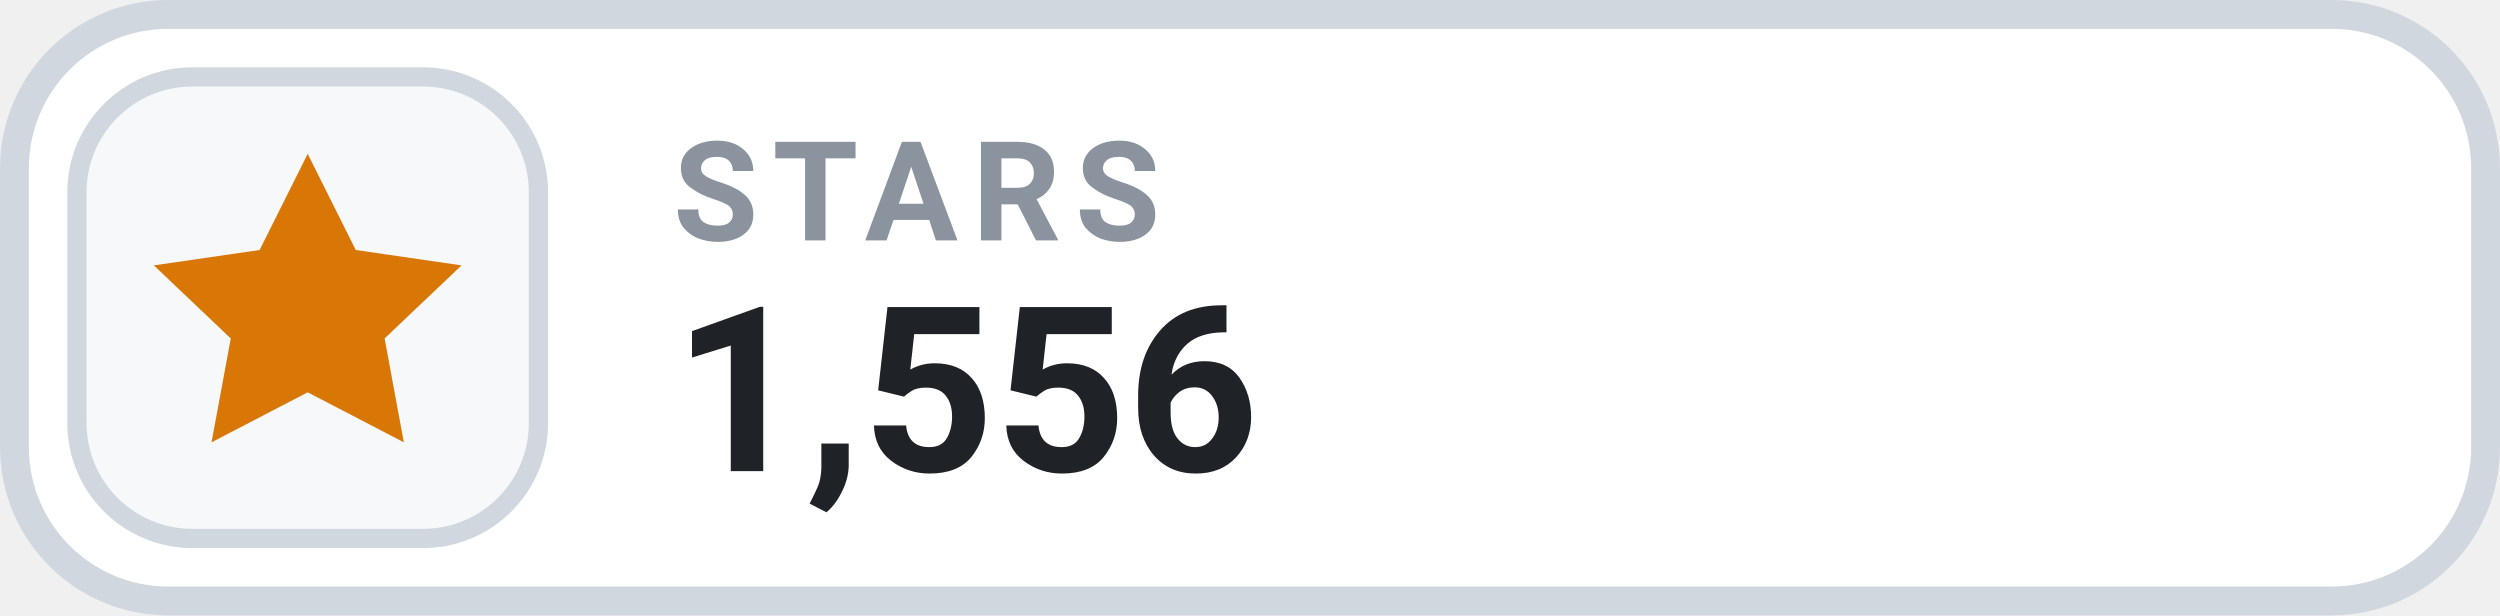
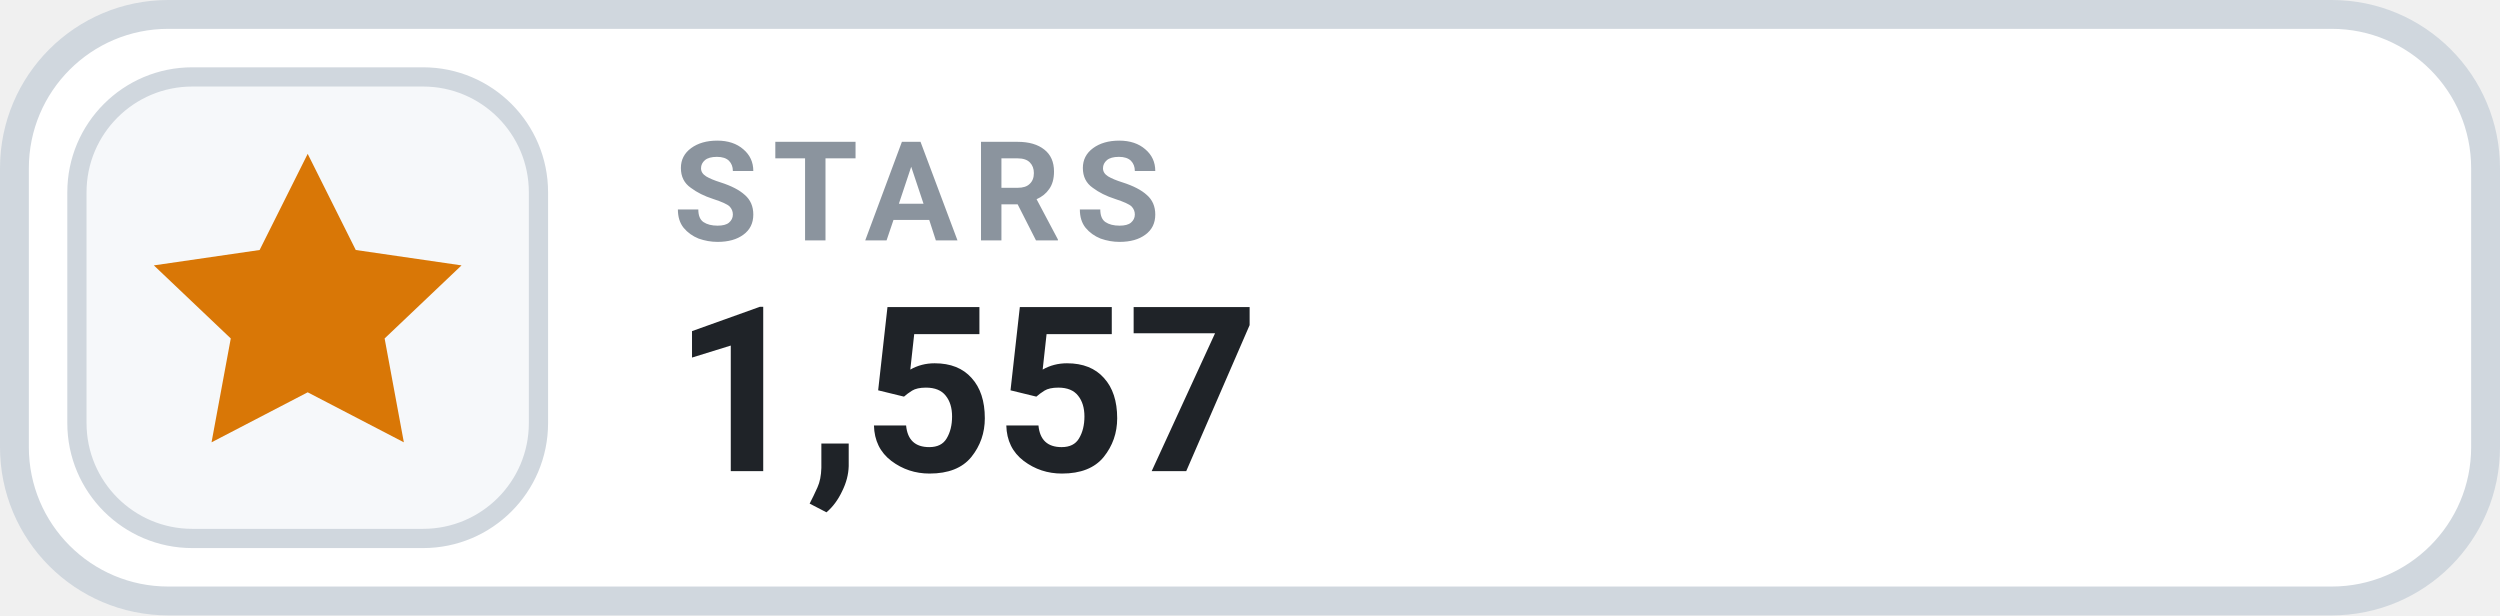
- <svg xmlns="http://www.w3.org/2000/svg" width="130" height="32" viewBox="0 0 130 32" role="img" aria-label="STARS 1,556">
+ <svg xmlns="http://www.w3.org/2000/svg" width="130" height="32" viewBox="0 0 130 32" role="img" aria-label="STARS 1,557">
  <rect x=".75" y=".75" width="128.5" height="30.5" rx="8" fill="#FFFFFF" stroke="#D0D7DE" stroke-width="1.5" />
  <rect x="4" y="4" width="24" height="24" rx="6" fill="#F6F8FA" stroke="#D0D7DE" stroke-width="1" />
  <g transform="translate(16 16)" style="color:#D97706;">
    <path d="M0 -8 l2.5 5 5.5 .8 -4 3.8 1 5.4 -5 -2.6 -5 2.6 1 -5.4 -4 -3.8 5.5 -.8 Z" fill="currentColor" />
  </g>
  <text x="35" y="12.5" fill="#8B949E" font-family="-apple-system,BlinkMacSystemFont,'Segoe UI',Roboto,Helvetica,Arial,sans-serif" font-size="7.2" font-weight="700" letter-spacing=".75">STARS</text>
-   <text x="35" y="24.5" fill="#1F2328" font-family="-apple-system,BlinkMacSystemFont,'Segoe UI',Roboto,Helvetica,Arial,sans-serif" font-size="12" font-weight="700">1,556</text>
+   <text x="35" y="24.5" fill="#1F2328" font-family="-apple-system,BlinkMacSystemFont,'Segoe UI',Roboto,Helvetica,Arial,sans-serif" font-size="12" font-weight="700">1,557</text>
</svg>
